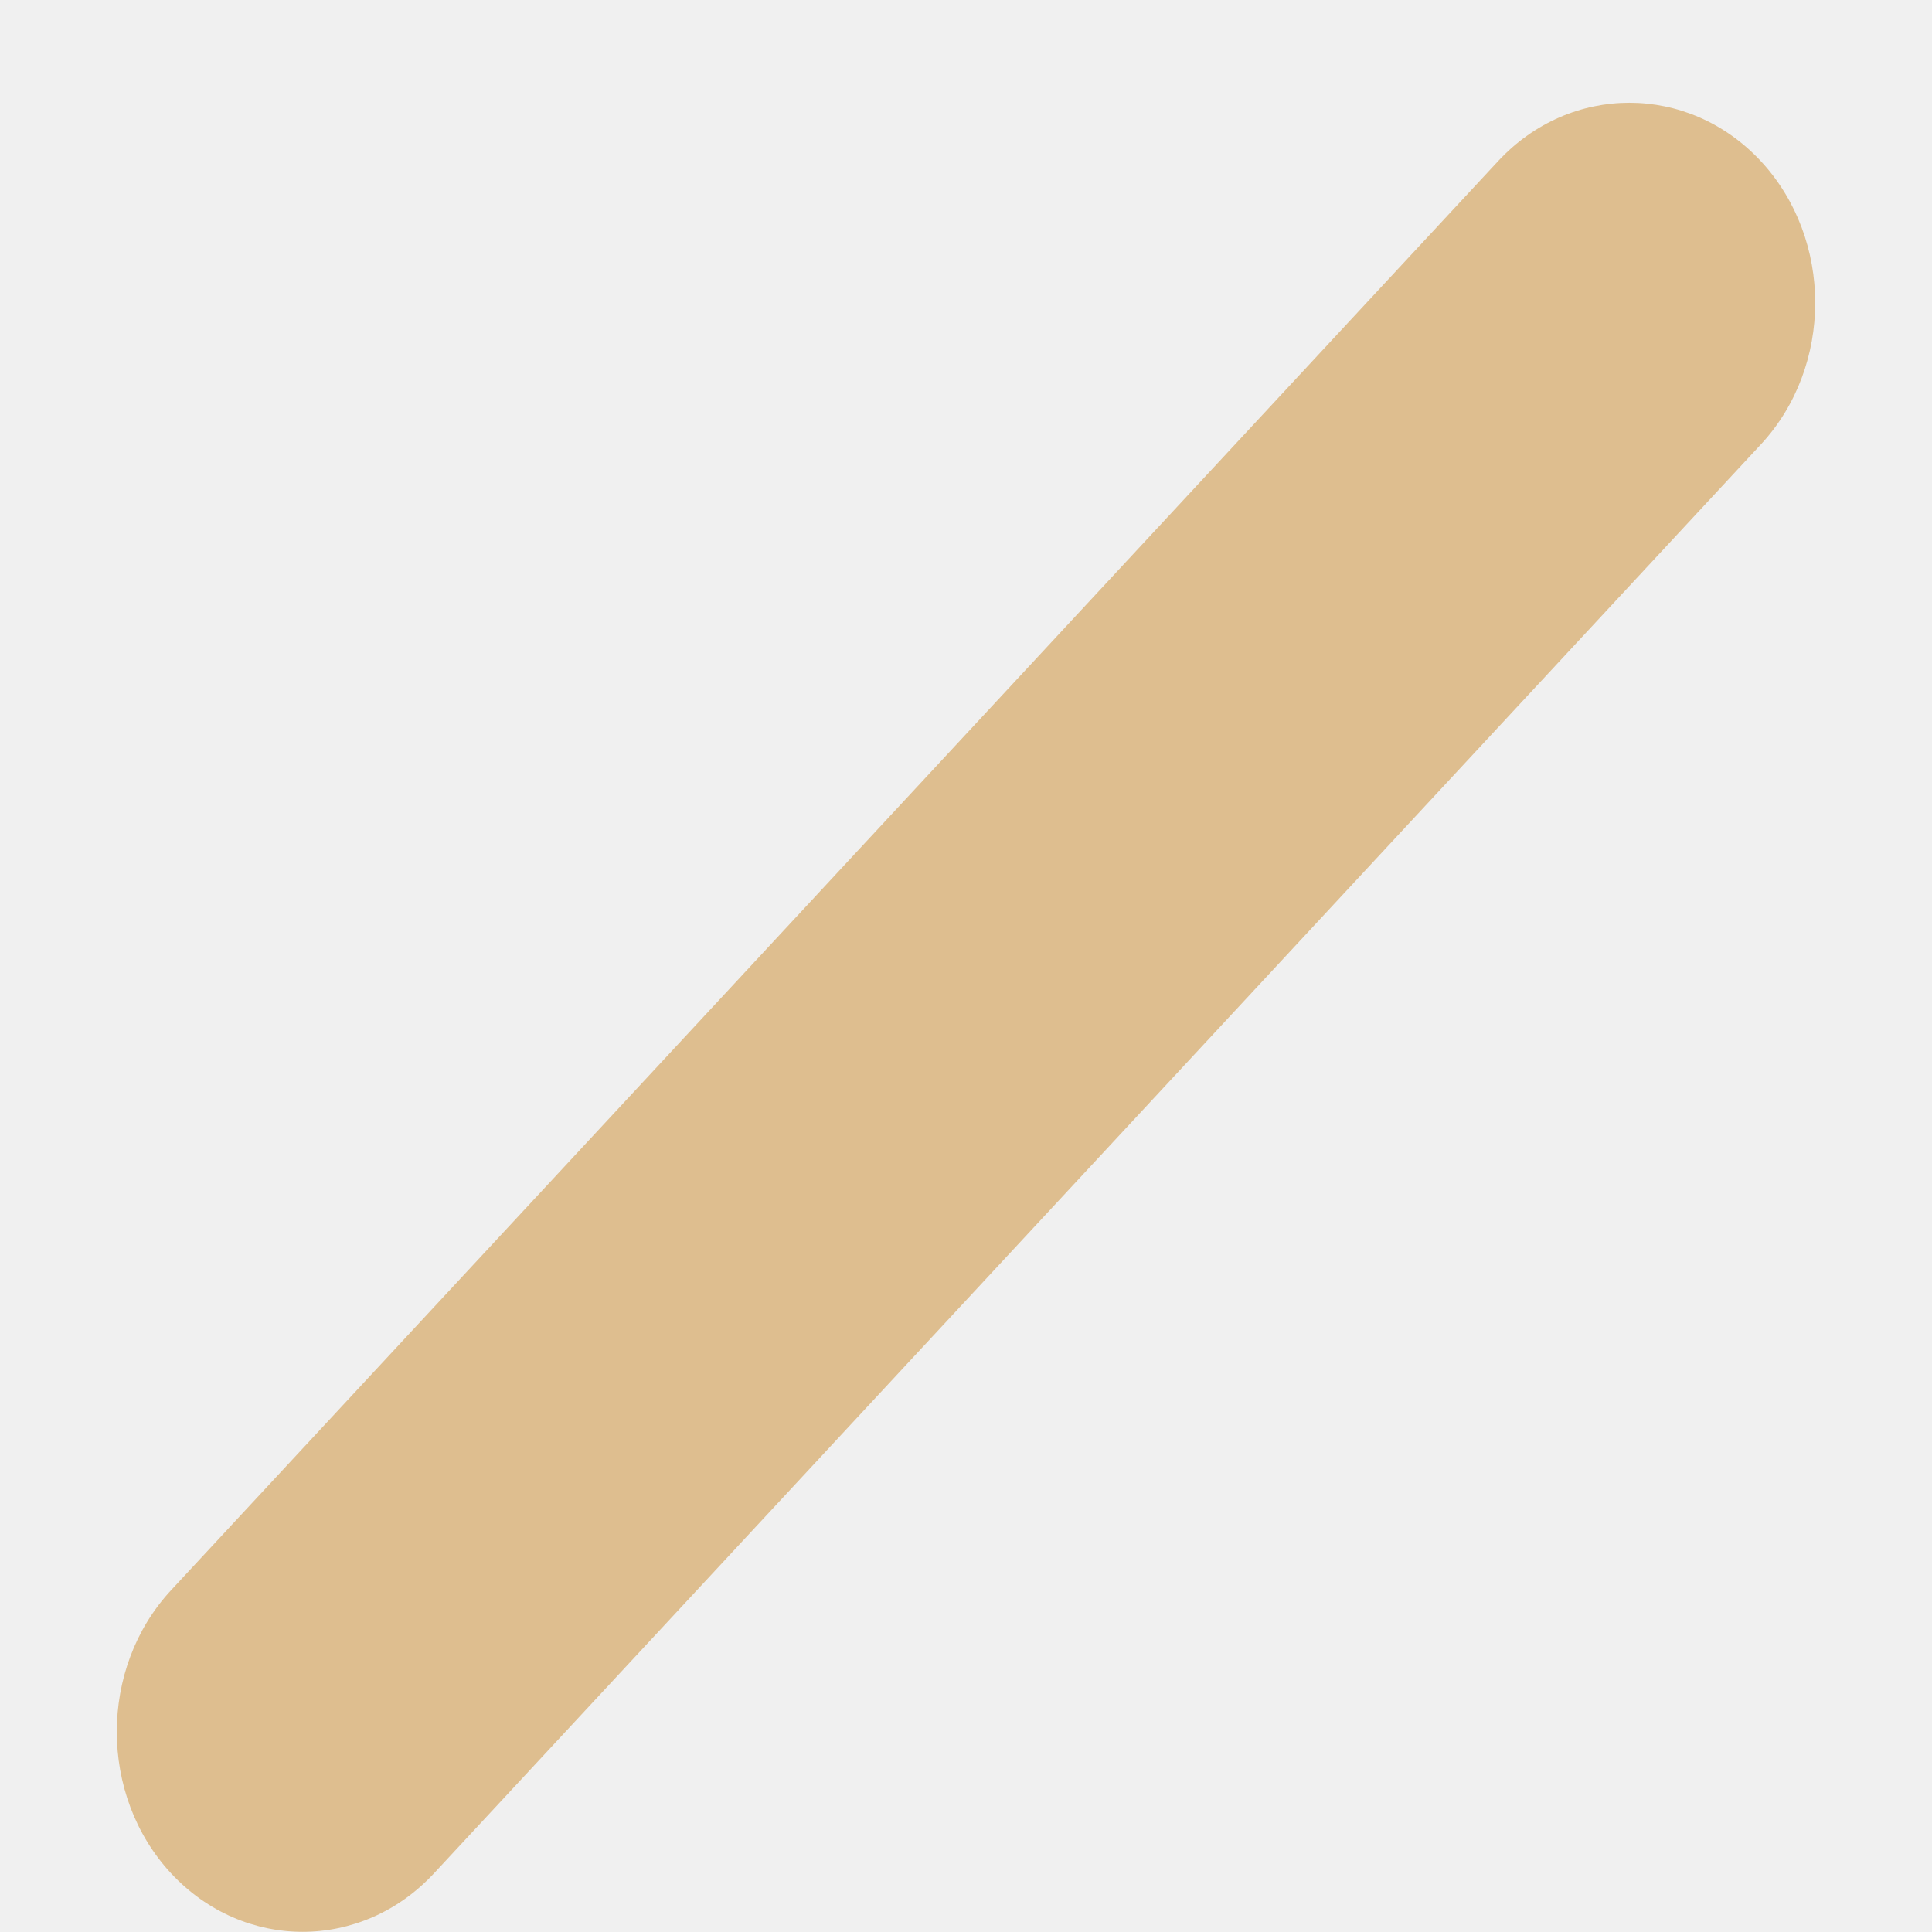
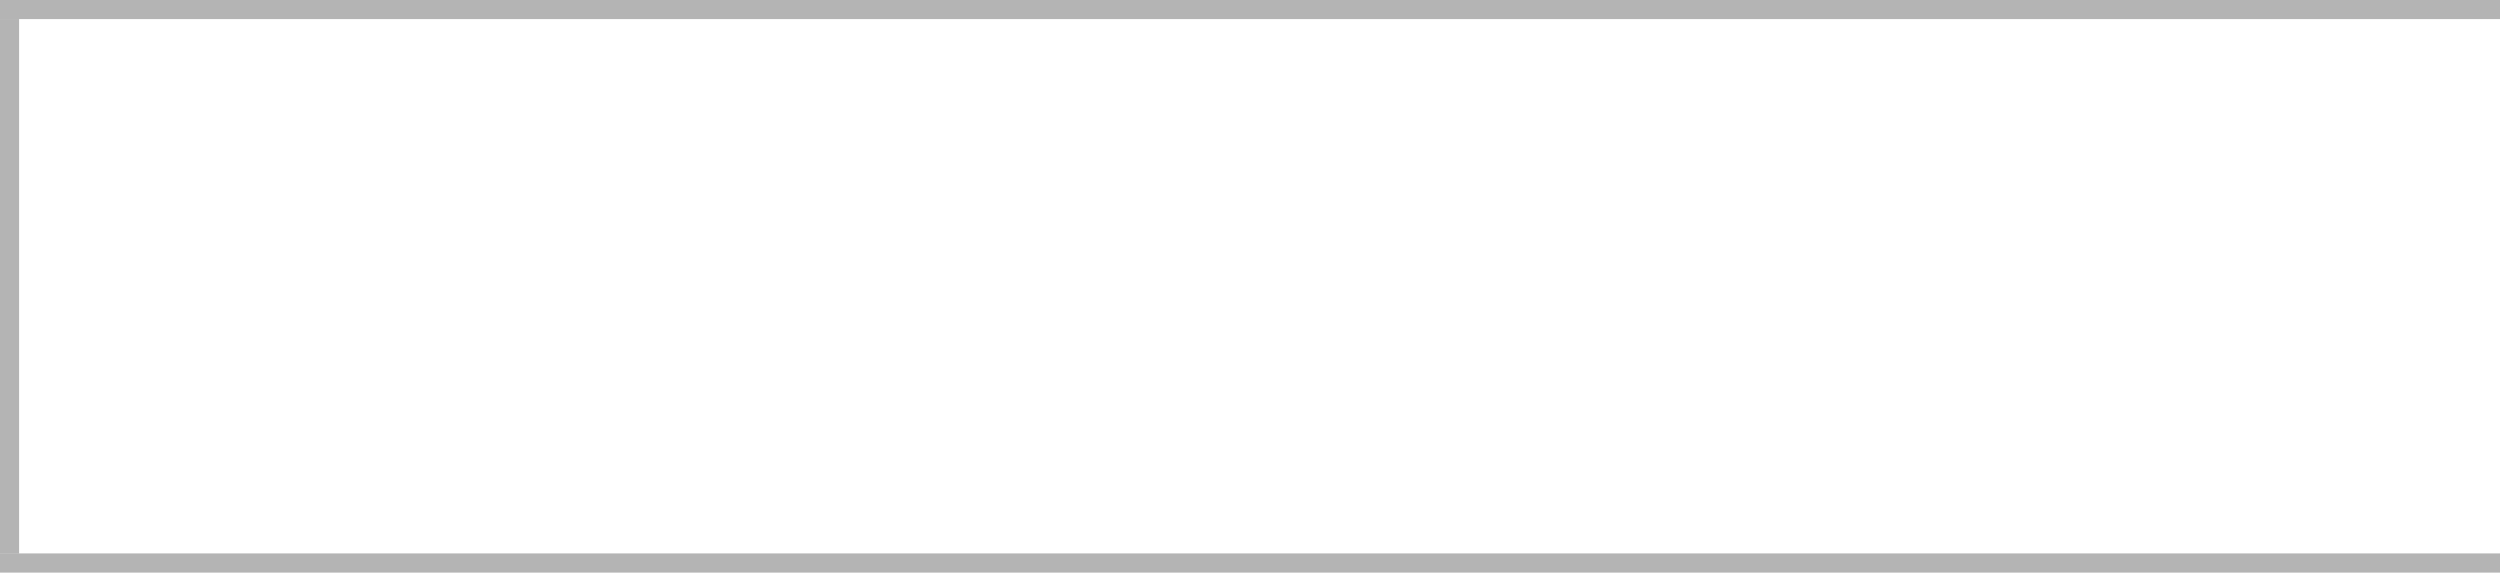
- <svg xmlns="http://www.w3.org/2000/svg" version="1.1" width="11px" height="11px">
-   <defs>
-     <pattern id="BGPattern" patternUnits="userSpaceOnUse" alignment="0 0" imageRepeat="None" />
-     <mask fill="white" id="Clip2467">
-       <path d="M 8.529 0.918  C 8.941 0.474  9.613 0.474  10.026 0.918  C 10.438 1.362  10.438 2.086  10.026 2.53  L 2.471 10.666  C 2.059 11.11  1.387 11.11  0.974 10.666  C 0.562 10.222  0.562 9.498  0.974 9.054  L 8.529 0.918  Z " fill-rule="evenodd" />
-     </mask>
-   </defs>
-   <g transform="matrix(1 0 0 1 -100 -4243 )">
-     <path d="M 8.529 0.918  C 8.941 0.474  9.613 0.474  10.026 0.918  C 10.438 1.362  10.438 2.086  10.026 2.53  L 2.471 10.666  C 2.059 11.11  1.387 11.11  0.974 10.666  C 0.562 10.222  0.562 9.498  0.974 9.054  L 8.529 0.918  Z " fill-rule="nonzero" fill="rgba(222, 190, 143, 1)" stroke="none" transform="matrix(1 0 0 1 100 4243 )" class="fill" />
-     <path d="M 8.529 0.918  C 8.941 0.474  9.613 0.474  10.026 0.918  C 10.438 1.362  10.438 2.086  10.026 2.53  L 2.471 10.666  C 2.059 11.11  1.387 11.11  0.974 10.666  C 0.562 10.222  0.562 9.498  0.974 9.054  L 8.529 0.918  Z " stroke-width="0" stroke-dasharray="0" stroke="rgba(255, 255, 255, 0)" fill="none" transform="matrix(1 0 0 1 100 4243 )" class="stroke" mask="url(#Clip2467)" />
-   </g>
+ <svg xmlns="http://www.w3.org/2000/svg" version="1.1" width="131px" height="30px" viewBox="131 30 131 30">
+   <path d="M 1 1  L 131 1  L 131 29  L 1 29  L 1 1  Z " fill-rule="nonzero" fill="rgba(255, 255, 255, 1)" stroke="none" transform="matrix(1 0 0 1 131 30 )" class="fill" />
+   <path d="M 0.5 1  L 0.5 29  " stroke-width="1" stroke-dasharray="0" stroke="rgba(121, 121, 121, 0.498)" fill="none" transform="matrix(1 0 0 1 131 30 )" class="stroke" />
+   <path d="M 0 0.5  L 131 0.5  " stroke-width="1" stroke-dasharray="0" stroke="rgba(121, 121, 121, 0.498)" fill="none" transform="matrix(1 0 0 1 131 30 )" class="stroke" />
+   <path d="M 0 29.5  L 131 29.5  " stroke-width="1" stroke-dasharray="0" stroke="rgba(121, 121, 121, 0.498)" fill="none" transform="matrix(1 0 0 1 131 30 )" class="stroke" />
</svg>
